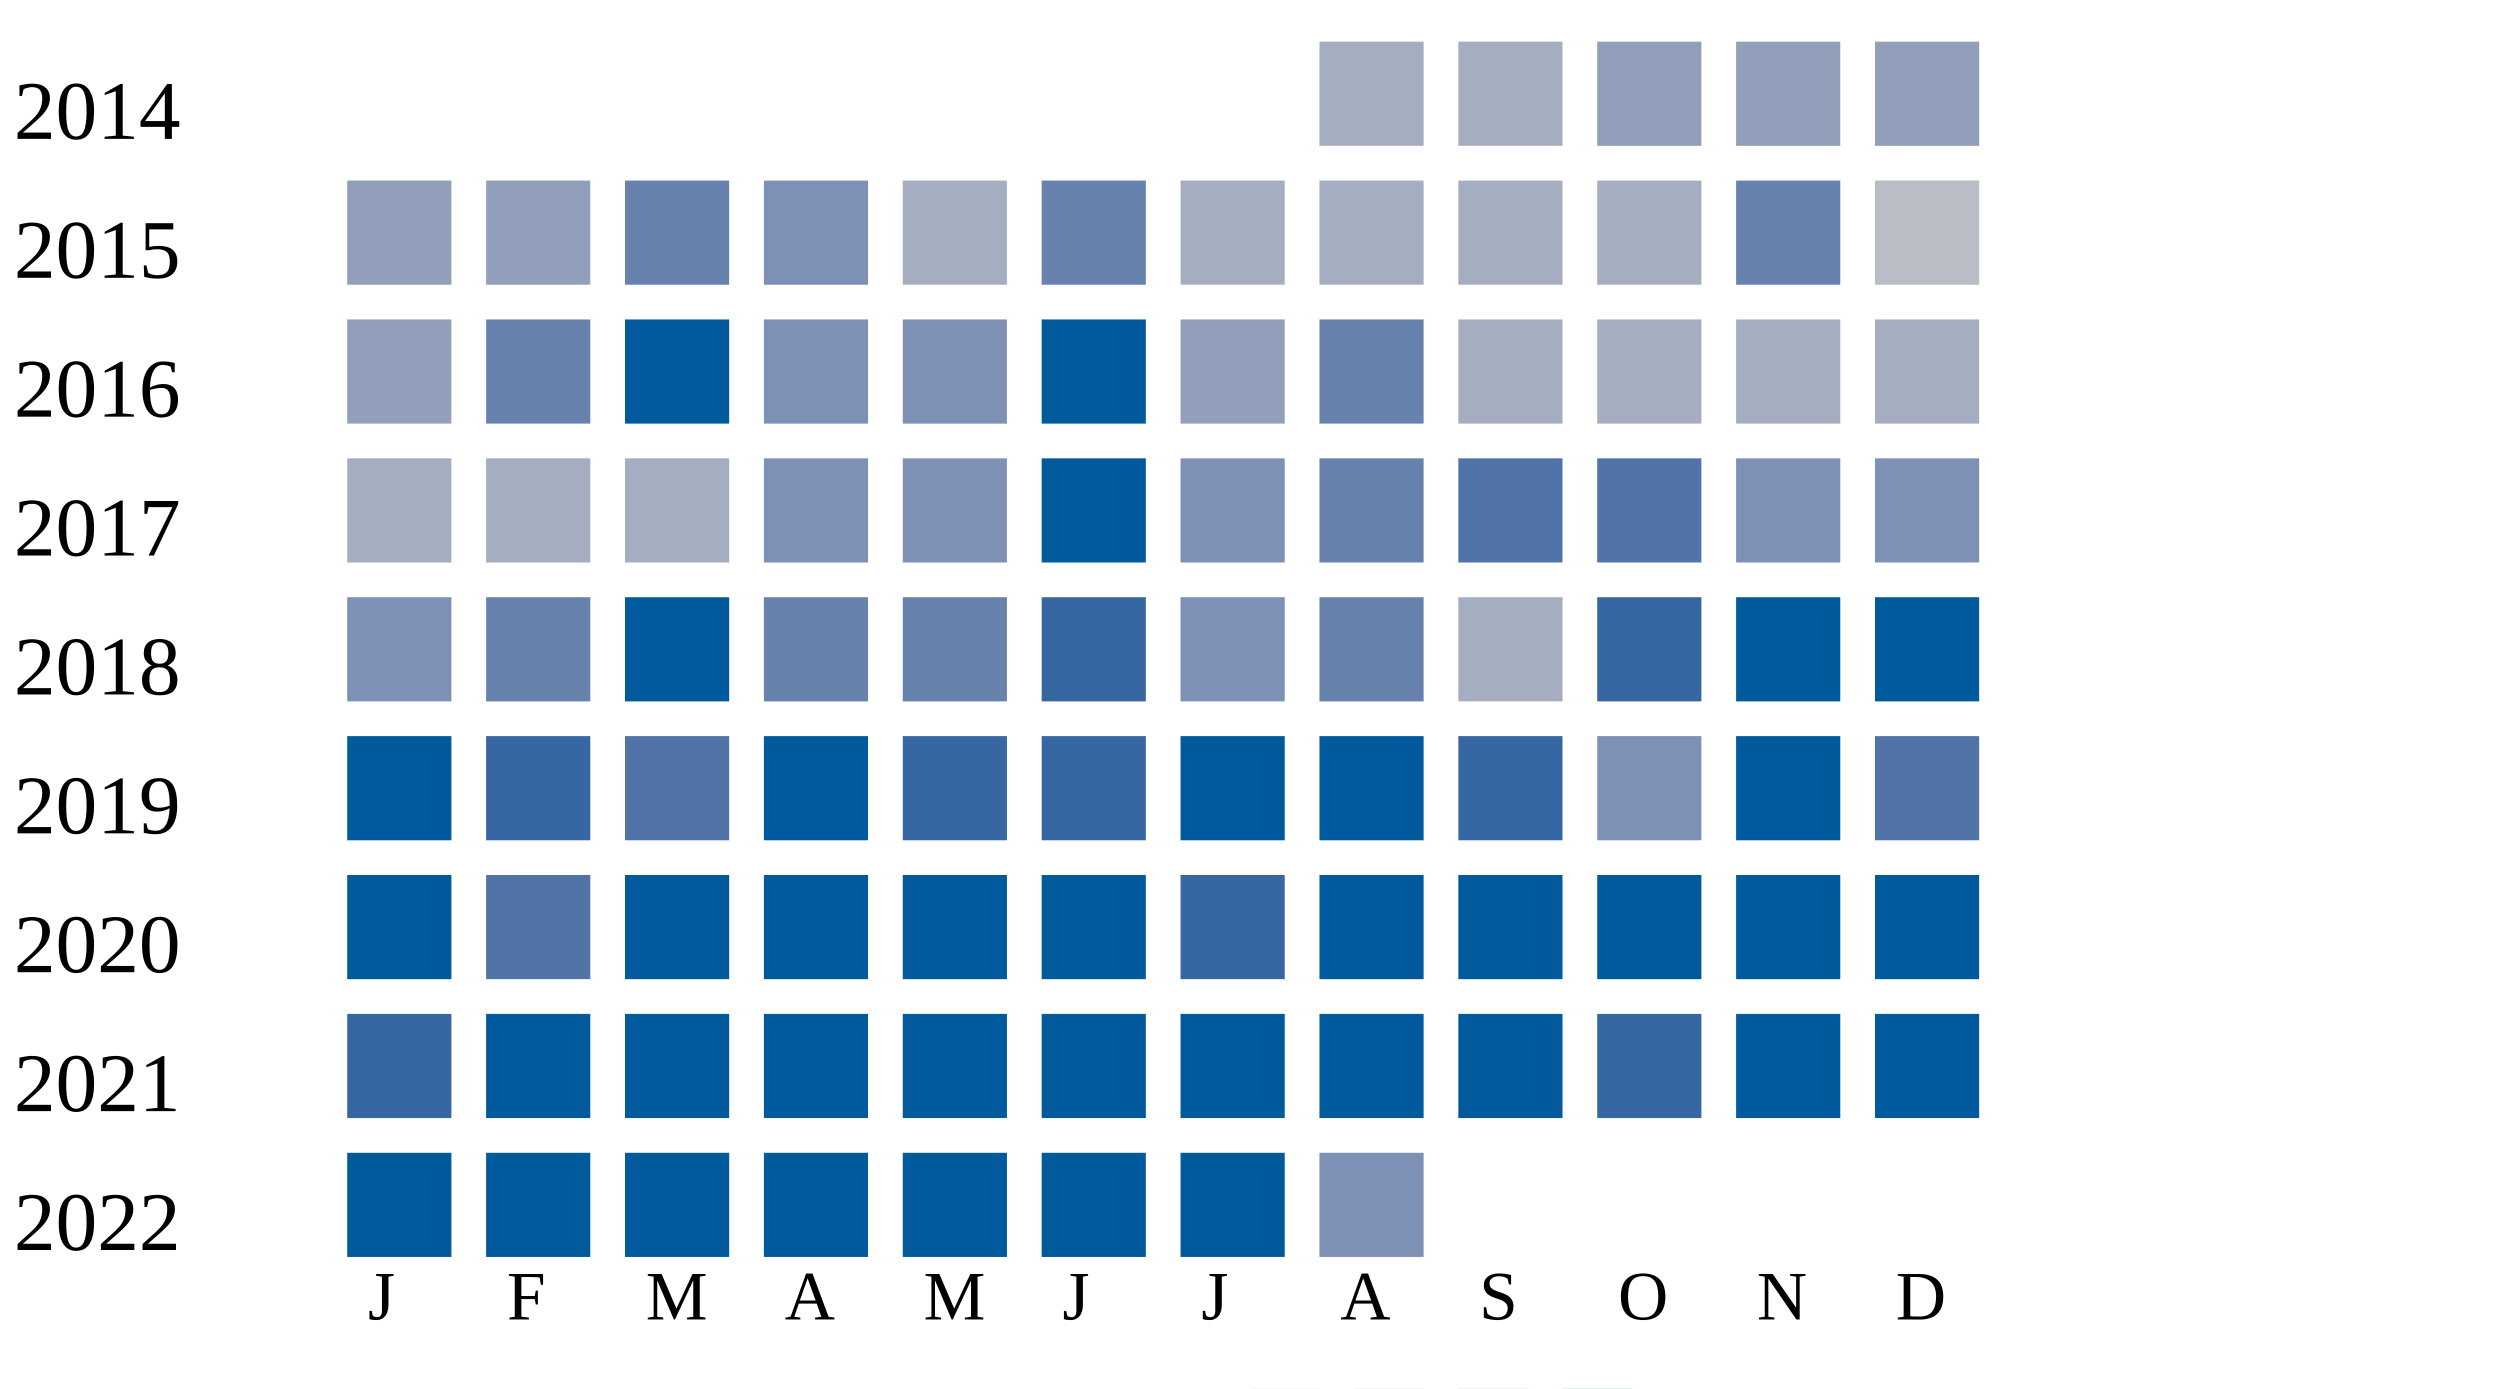
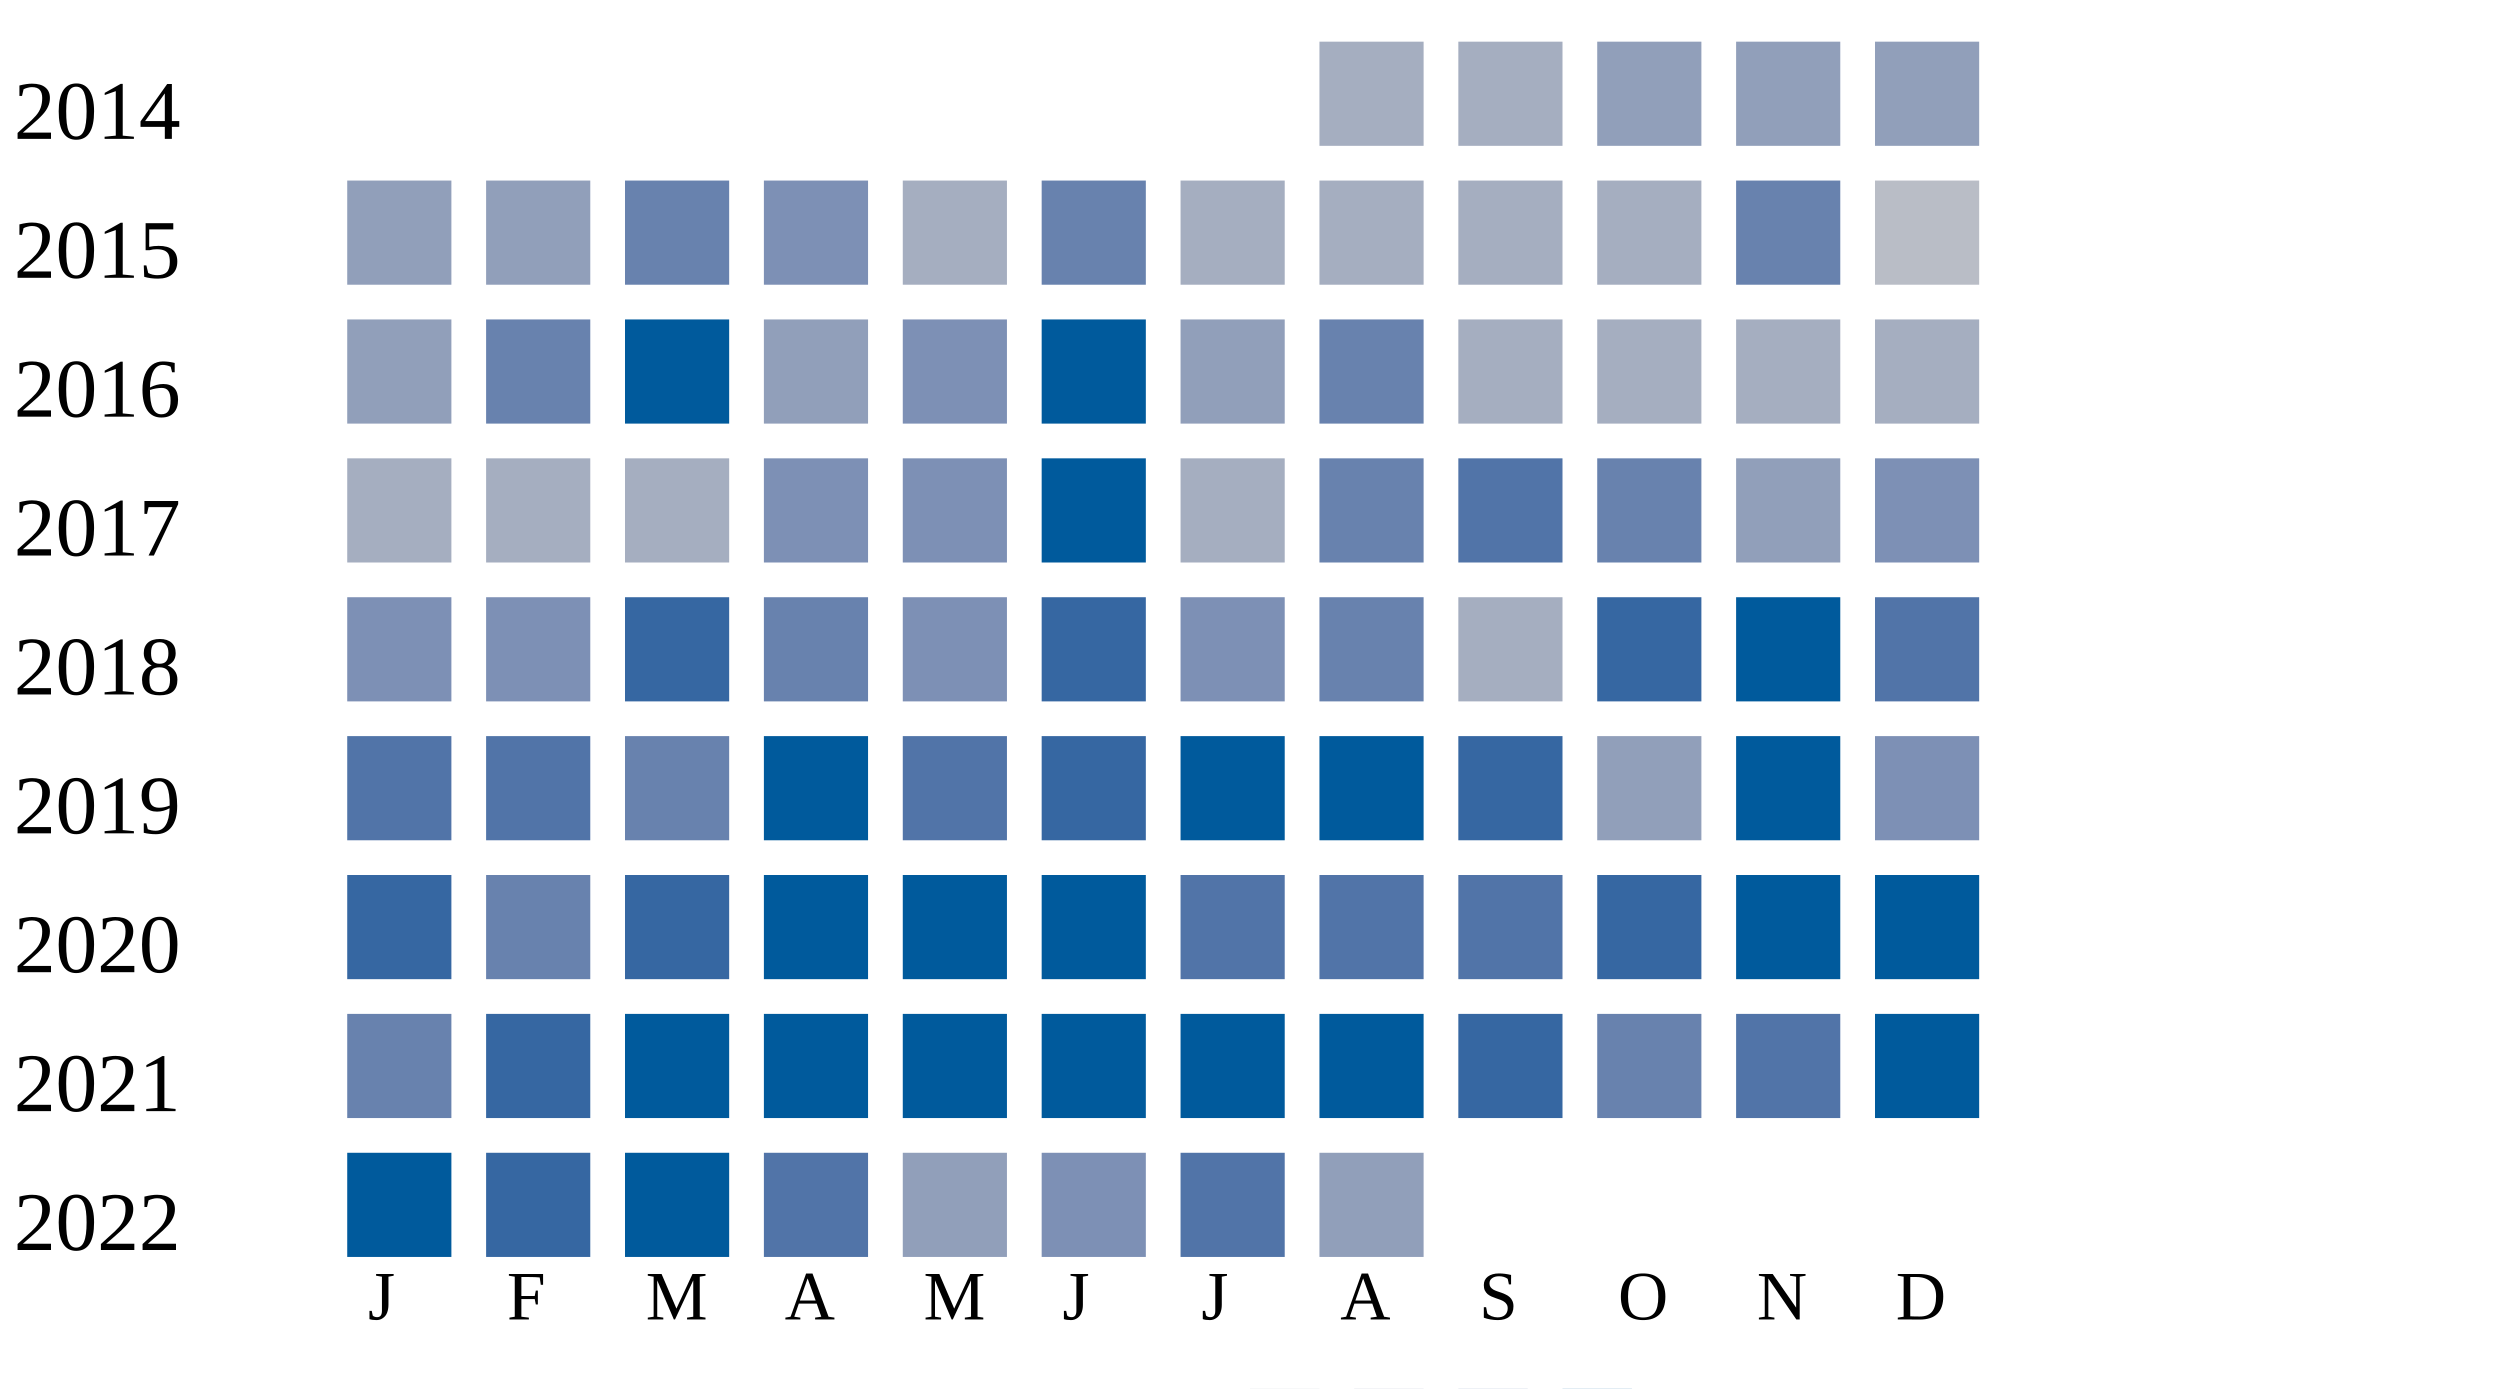
<svg xmlns="http://www.w3.org/2000/svg" width="360" height="200">
  <g transform="translate(0 0)">
    <text x="2" y="20">2014</text>
    <rect x="190" y="6" width="15" height="15" fill="#a5aec0" />
    <rect x="210" y="6" width="15" height="15" fill="#a5aec0" />
    <rect x="230" y="6" width="15" height="15" fill="#919fba" />
    <rect x="250" y="6" width="15" height="15" fill="#919fba" />
    <rect x="270" y="6" width="15" height="15" fill="#919fba" />
  </g>
  <g transform="translate(0 20)">
    <text x="2" y="20">2015</text>
    <rect x="50" y="6" width="15" height="15" fill="#919fba" />
    <rect x="70" y="6" width="15" height="15" fill="#919fba" />
    <rect x="90" y="6" width="15" height="15" fill="#6882ae" />
    <rect x="110" y="6" width="15" height="15" fill="#7d90b5" />
    <rect x="130" y="6" width="15" height="15" fill="#a5aec0" />
    <rect x="150" y="6" width="15" height="15" fill="#6882ae" />
    <rect x="170" y="6" width="15" height="15" fill="#a5aec0" />
    <rect x="190" y="6" width="15" height="15" fill="#a5aec0" />
    <rect x="210" y="6" width="15" height="15" fill="#a5aec0" />
    <rect x="230" y="6" width="15" height="15" fill="#a5aec0" />
    <rect x="250" y="6" width="15" height="15" fill="#6882ae" />
    <rect x="270" y="6" width="15" height="15" fill="#b9bdc6" />
  </g>
  <g transform="translate(0 40)">
    <text x="2" y="20">2016</text>
    <rect x="50" y="6" width="15" height="15" fill="#919fba" />
    <rect x="70" y="6" width="15" height="15" fill="#6882ae" />
    <rect x="90" y="6" width="15" height="15" fill="#005a9c" />
-     <rect x="110" y="6" width="15" height="15" fill="#7d90b5" />
+     <rect x="110" y="6" width="15" height="15" fill="#919fba" />
    <rect x="130" y="6" width="15" height="15" fill="#7d90b5" />
    <rect x="150" y="6" width="15" height="15" fill="#005a9c" />
    <rect x="170" y="6" width="15" height="15" fill="#919fba" />
    <rect x="190" y="6" width="15" height="15" fill="#6882ae" />
    <rect x="210" y="6" width="15" height="15" fill="#a5aec0" />
    <rect x="230" y="6" width="15" height="15" fill="#a5aec0" />
    <rect x="250" y="6" width="15" height="15" fill="#a5aec0" />
    <rect x="270" y="6" width="15" height="15" fill="#a5aec0" />
  </g>
  <g transform="translate(0 60)">
    <text x="2" y="20">2017</text>
    <rect x="50" y="6" width="15" height="15" fill="#a5aec0" />
    <rect x="70" y="6" width="15" height="15" fill="#a5aec0" />
    <rect x="90" y="6" width="15" height="15" fill="#a5aec0" />
    <rect x="110" y="6" width="15" height="15" fill="#7d90b5" />
    <rect x="130" y="6" width="15" height="15" fill="#7d90b5" />
    <rect x="150" y="6" width="15" height="15" fill="#005a9c" />
-     <rect x="170" y="6" width="15" height="15" fill="#7d90b5" />
+     <rect x="170" y="6" width="15" height="15" fill="#a5aec0" />
    <rect x="190" y="6" width="15" height="15" fill="#6882ae" />
    <rect x="210" y="6" width="15" height="15" fill="#5174a8" />
-     <rect x="230" y="6" width="15" height="15" fill="#5174a8" />
-     <rect x="250" y="6" width="15" height="15" fill="#7d90b5" />
+     <rect x="230" y="6" width="15" height="15" fill="#6882ae" />
+     <rect x="250" y="6" width="15" height="15" fill="#919fba" />
    <rect x="270" y="6" width="15" height="15" fill="#7d90b5" />
  </g>
  <g transform="translate(0 80)">
    <text x="2" y="20">2018</text>
    <rect x="50" y="6" width="15" height="15" fill="#7d90b5" />
-     <rect x="70" y="6" width="15" height="15" fill="#6882ae" />
-     <rect x="90" y="6" width="15" height="15" fill="#005a9c" />
+     <rect x="70" y="6" width="15" height="15" fill="#7d90b5" />
+     <rect x="90" y="6" width="15" height="15" fill="#3667a2" />
    <rect x="110" y="6" width="15" height="15" fill="#6882ae" />
-     <rect x="130" y="6" width="15" height="15" fill="#6882ae" />
+     <rect x="130" y="6" width="15" height="15" fill="#7d90b5" />
    <rect x="150" y="6" width="15" height="15" fill="#3667a2" />
    <rect x="170" y="6" width="15" height="15" fill="#7d90b5" />
    <rect x="190" y="6" width="15" height="15" fill="#6882ae" />
    <rect x="210" y="6" width="15" height="15" fill="#a5aec0" />
    <rect x="230" y="6" width="15" height="15" fill="#3667a2" />
    <rect x="250" y="6" width="15" height="15" fill="#005a9c" />
-     <rect x="270" y="6" width="15" height="15" fill="#005a9c" />
+     <rect x="270" y="6" width="15" height="15" fill="#5174a8" />
  </g>
  <g transform="translate(0 100)">
    <text x="2" y="20">2019</text>
-     <rect x="50" y="6" width="15" height="15" fill="#005a9c" />
-     <rect x="70" y="6" width="15" height="15" fill="#3667a2" />
-     <rect x="90" y="6" width="15" height="15" fill="#5174a8" />
+     <rect x="50" y="6" width="15" height="15" fill="#5174a8" />
+     <rect x="70" y="6" width="15" height="15" fill="#5174a8" />
+     <rect x="90" y="6" width="15" height="15" fill="#6882ae" />
    <rect x="110" y="6" width="15" height="15" fill="#005a9c" />
-     <rect x="130" y="6" width="15" height="15" fill="#3667a2" />
+     <rect x="130" y="6" width="15" height="15" fill="#5174a8" />
    <rect x="150" y="6" width="15" height="15" fill="#3667a2" />
    <rect x="170" y="6" width="15" height="15" fill="#005a9c" />
    <rect x="190" y="6" width="15" height="15" fill="#005a9c" />
    <rect x="210" y="6" width="15" height="15" fill="#3667a2" />
-     <rect x="230" y="6" width="15" height="15" fill="#7d90b5" />
+     <rect x="230" y="6" width="15" height="15" fill="#919fba" />
    <rect x="250" y="6" width="15" height="15" fill="#005a9c" />
-     <rect x="270" y="6" width="15" height="15" fill="#5174a8" />
+     <rect x="270" y="6" width="15" height="15" fill="#7d90b5" />
  </g>
  <g transform="translate(0 120)">
    <text x="2" y="20">2020</text>
-     <rect x="50" y="6" width="15" height="15" fill="#005a9c" />
-     <rect x="70" y="6" width="15" height="15" fill="#5174a8" />
-     <rect x="90" y="6" width="15" height="15" fill="#005a9c" />
+     <rect x="50" y="6" width="15" height="15" fill="#3667a2" />
+     <rect x="70" y="6" width="15" height="15" fill="#6882ae" />
+     <rect x="90" y="6" width="15" height="15" fill="#3667a2" />
    <rect x="110" y="6" width="15" height="15" fill="#005a9c" />
    <rect x="130" y="6" width="15" height="15" fill="#005a9c" />
    <rect x="150" y="6" width="15" height="15" fill="#005a9c" />
-     <rect x="170" y="6" width="15" height="15" fill="#3667a2" />
-     <rect x="190" y="6" width="15" height="15" fill="#005a9c" />
-     <rect x="210" y="6" width="15" height="15" fill="#005a9c" />
-     <rect x="230" y="6" width="15" height="15" fill="#005a9c" />
+     <rect x="170" y="6" width="15" height="15" fill="#5174a8" />
+     <rect x="190" y="6" width="15" height="15" fill="#5174a8" />
+     <rect x="210" y="6" width="15" height="15" fill="#5174a8" />
+     <rect x="230" y="6" width="15" height="15" fill="#3667a2" />
    <rect x="250" y="6" width="15" height="15" fill="#005a9c" />
    <rect x="270" y="6" width="15" height="15" fill="#005a9c" />
  </g>
  <g transform="translate(0 140)">
    <text x="2" y="20">2021</text>
-     <rect x="50" y="6" width="15" height="15" fill="#3667a2" />
-     <rect x="70" y="6" width="15" height="15" fill="#005a9c" />
+     <rect x="50" y="6" width="15" height="15" fill="#6882ae" />
+     <rect x="70" y="6" width="15" height="15" fill="#3667a2" />
    <rect x="90" y="6" width="15" height="15" fill="#005a9c" />
    <rect x="110" y="6" width="15" height="15" fill="#005a9c" />
    <rect x="130" y="6" width="15" height="15" fill="#005a9c" />
    <rect x="150" y="6" width="15" height="15" fill="#005a9c" />
    <rect x="170" y="6" width="15" height="15" fill="#005a9c" />
    <rect x="190" y="6" width="15" height="15" fill="#005a9c" />
-     <rect x="210" y="6" width="15" height="15" fill="#005a9c" />
-     <rect x="230" y="6" width="15" height="15" fill="#3667a2" />
-     <rect x="250" y="6" width="15" height="15" fill="#005a9c" />
+     <rect x="210" y="6" width="15" height="15" fill="#3667a2" />
+     <rect x="230" y="6" width="15" height="15" fill="#6882ae" />
+     <rect x="250" y="6" width="15" height="15" fill="#5174a8" />
    <rect x="270" y="6" width="15" height="15" fill="#005a9c" />
  </g>
  <g transform="translate(0 160)">
    <text x="2" y="20">2022</text>
    <rect x="50" y="6" width="15" height="15" fill="#005a9c" />
-     <rect x="70" y="6" width="15" height="15" fill="#005a9c" />
+     <rect x="70" y="6" width="15" height="15" fill="#3667a2" />
    <rect x="90" y="6" width="15" height="15" fill="#005a9c" />
-     <rect x="110" y="6" width="15" height="15" fill="#005a9c" />
-     <rect x="130" y="6" width="15" height="15" fill="#005a9c" />
-     <rect x="150" y="6" width="15" height="15" fill="#005a9c" />
-     <rect x="170" y="6" width="15" height="15" fill="#005a9c" />
-     <rect x="190" y="6" width="15" height="15" fill="#7d90b5" />
+     <rect x="110" y="6" width="15" height="15" fill="#5174a8" />
+     <rect x="130" y="6" width="15" height="15" fill="#919fba" />
+     <rect x="150" y="6" width="15" height="15" fill="#7d90b5" />
+     <rect x="170" y="6" width="15" height="15" fill="#5174a8" />
+     <rect x="190" y="6" width="15" height="15" fill="#919fba" />
  </g>
  <text style="font-size: 10px; text-align: center" x="53" y="190">J</text>
  <text style="font-size: 10px; text-align: center" x="73" y="190">F</text>
  <text style="font-size: 10px; text-align: center" x="93" y="190">M</text>
  <text style="font-size: 10px; text-align: center" x="113" y="190">A</text>
  <text style="font-size: 10px; text-align: center" x="133" y="190">M</text>
  <text style="font-size: 10px; text-align: center" x="153" y="190">J</text>
  <text style="font-size: 10px; text-align: center" x="173" y="190">J</text>
  <text style="font-size: 10px; text-align: center" x="193" y="190">A</text>
  <text style="font-size: 10px; text-align: center" x="213" y="190">S</text>
  <text style="font-size: 10px; text-align: center" x="233" y="190">O</text>
  <text style="font-size: 10px; text-align: center" x="253" y="190">N</text>
  <text style="font-size: 10px; text-align: center" x="273" y="190">D</text>
  <text style="font-size: 10px;" x="155" y="209">Less</text>
  <rect fill="#b9bdc6" width="10" height="10" x="180" y="200" />
  <rect fill="#919fba" width="10" height="10" x="195" y="200" />
  <rect fill="#6882ae" width="10" height="10" x="210" y="200" />
  <rect fill="#005a9c" width="10" height="10" x="225" y="200" />
  <text x="240" y="209" style="font-size: 10px;">More</text>
</svg>
